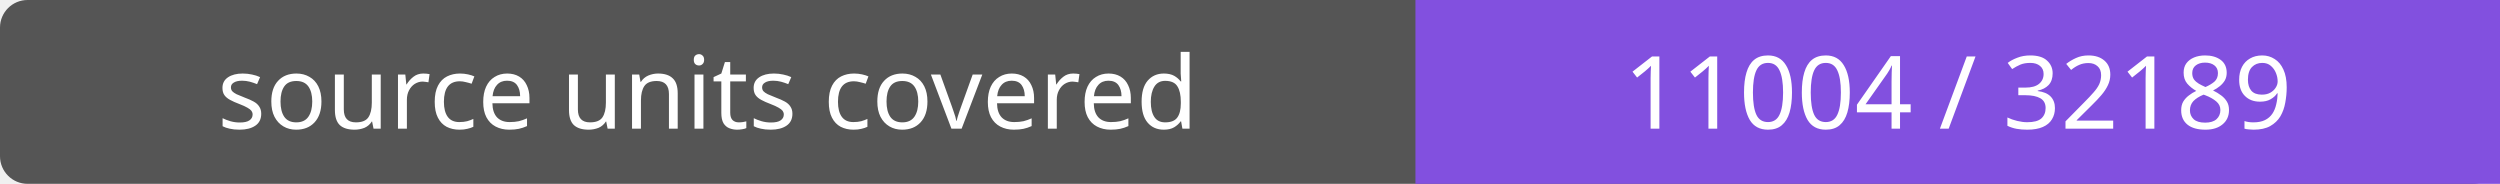
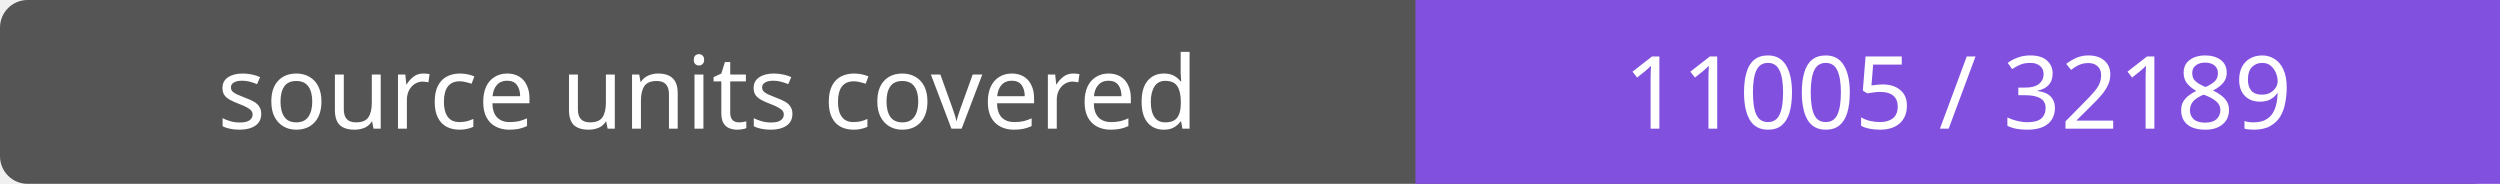
- <svg xmlns="http://www.w3.org/2000/svg" width="272" height="20" role="img" aria-label="source units covered: 11004 / 32189">
+ <svg xmlns="http://www.w3.org/2000/svg" width="272" height="20" role="img" aria-label="source units covered: 11005 / 32189">
  <rect width="272" height="20" rx="3" fill="#555" />
  <path fill="#8250df" d="M154 0h118v20H154z" />
  <g fill="#fff" text-anchor="middle" font-family="Verdana,sans-serif" font-size="11">
    <text x="77.0" y="14">source units covered</text>
-     <text x="213.0" y="14">11004 / 32189</text>
+     <text x="213.0" y="14">11005 / 32189</text>
  </g>
</svg>
